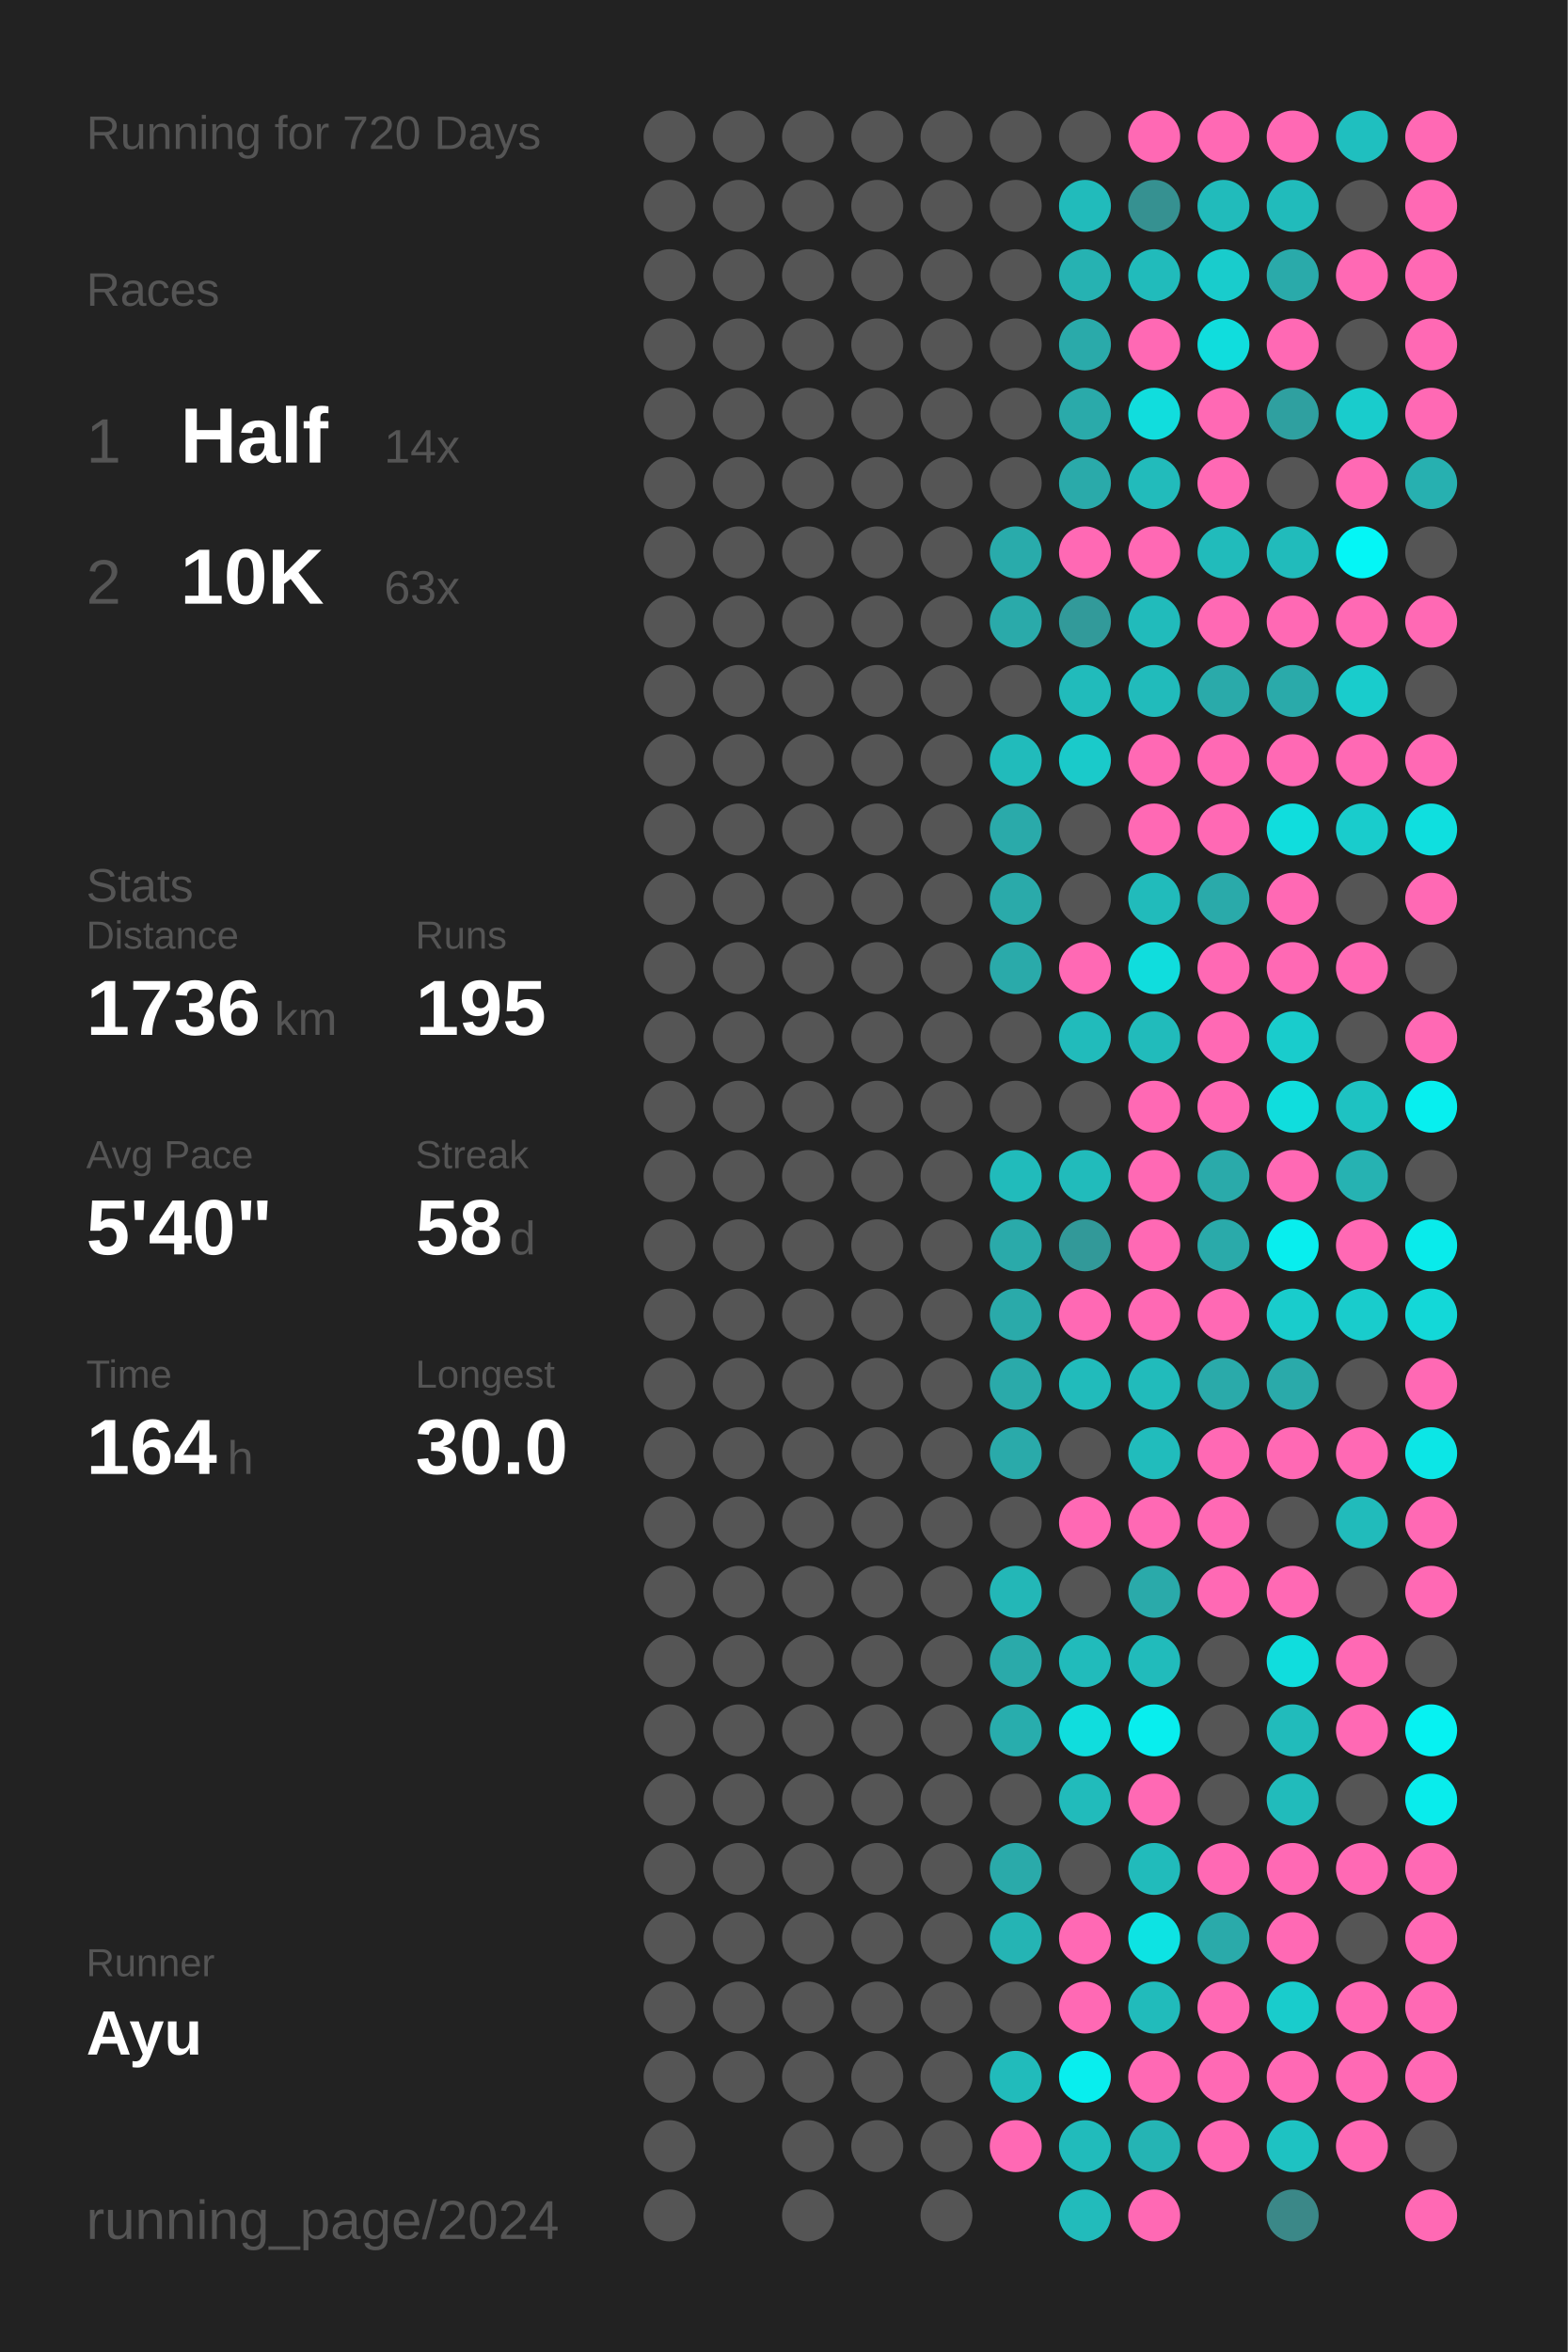
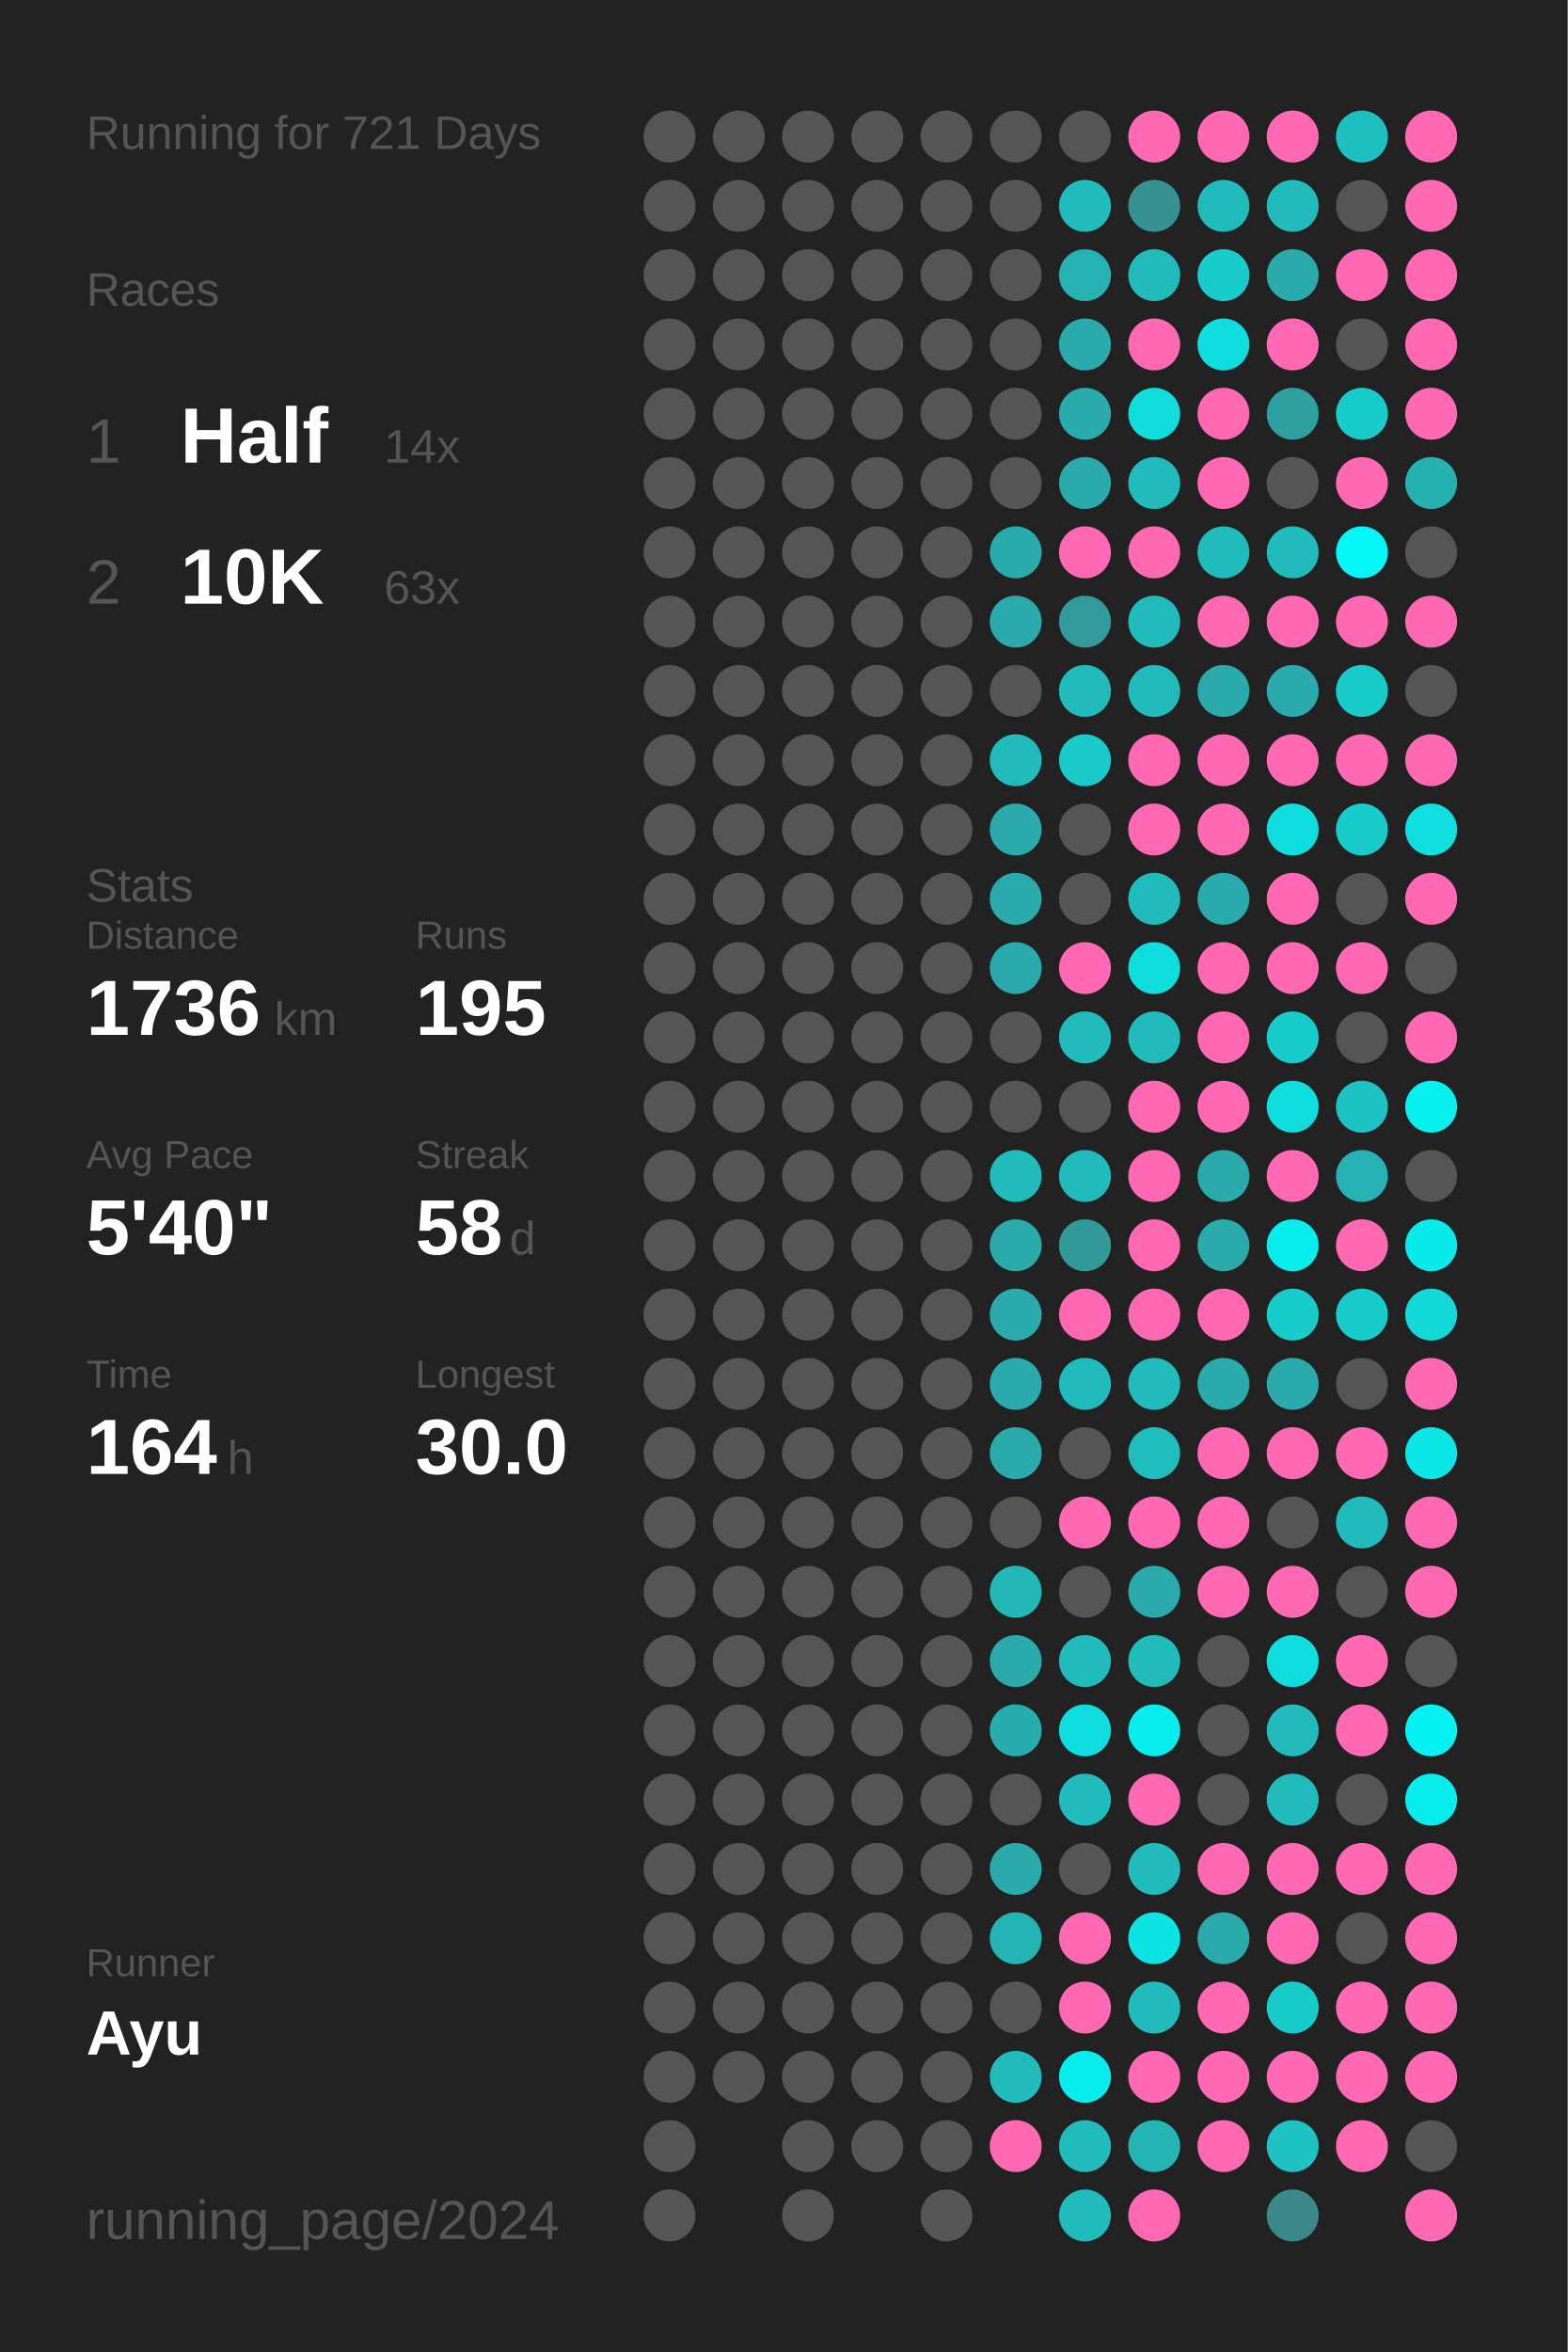
<svg xmlns="http://www.w3.org/2000/svg" baseProfile="full" height="300mm" version="1.1" viewBox="0,0,200,300" width="200mm">
  <defs />
  <rect fill="#222222" height="300" width="200" x="0" y="0" />
-   <text fill="#555555" style="font-size:6px; font-family:Arial;" x="11" y="19">Running for 720 Days</text>
+   <text fill="#555555" style="font-size:6px; font-family:Arial;" x="11" y="19">Running for 721 Days</text>
  <text fill="#555555" style="font-size:6px; font-family:Arial;" x="11" y="39">Races</text>
  <text fill="#555555" style="font-size:8px; font-family:Arial;" x="11" y="59">1</text>
  <text fill="#FFFFFF" style="font-size:10px; font-family:Arial; font-weight:bold;" x="23" y="59">Half</text>
  <text fill="#555555" style="font-size:6px; font-family:Arial;" x="49" y="59">14x</text>
  <text fill="#555555" style="font-size:8px; font-family:Arial;" x="11" y="77">2</text>
  <text fill="#FFFFFF" style="font-size:10px; font-family:Arial; font-weight:bold;" x="23" y="77">10K</text>
  <text fill="#555555" style="font-size:6px; font-family:Arial;" x="49" y="77">63x</text>
  <text fill="#555555" style="font-size:6px; font-family:Arial;" x="11" y="115">Stats</text>
  <text fill="#555555" style="font-size:5px; font-family:Arial;" x="11" y="121">Distance</text>
  <text fill="#FFFFFF" style="font-size:10px; font-family:Arial; font-weight:bold;" x="11" y="132">1736</text>
  <text fill="#555555" style="font-size:6px; font-family:Arial;" x="35" y="132">km</text>
  <text fill="#555555" style="font-size:5px; font-family:Arial;" x="53" y="121">Runs</text>
  <text fill="#FFFFFF" style="font-size:10px; font-family:Arial; font-weight:bold;" x="53" y="132">195</text>
  <text fill="#555555" style="font-size:5px; font-family:Arial;" x="11" y="149">Avg Pace</text>
  <text fill="#FFFFFF" style="font-size:10px; font-family:Arial; font-weight:bold;" x="11" y="160">5'40"</text>
  <text fill="#555555" style="font-size:5px; font-family:Arial;" x="53" y="149">Streak</text>
  <text fill="#FFFFFF" style="font-size:10px; font-family:Arial; font-weight:bold;" x="53" y="160">58</text>
  <text fill="#555555" style="font-size:6px; font-family:Arial;" x="65" y="160">d</text>
  <text fill="#555555" style="font-size:5px; font-family:Arial;" x="11" y="177">Time</text>
  <text fill="#FFFFFF" style="font-size:10px; font-family:Arial; font-weight:bold;" x="11" y="188">164</text>
  <text fill="#555555" style="font-size:6px; font-family:Arial;" x="29" y="188">h</text>
  <text fill="#555555" style="font-size:5px; font-family:Arial;" x="53" y="177">Longest</text>
  <text fill="#FFFFFF" style="font-size:10px; font-family:Arial; font-weight:bold;" x="53" y="188">30.0</text>
  <text fill="#555555" style="font-size:5px; font-family:Arial;" x="11" y="252.065">Runner</text>
  <text fill="#FFFFFF" style="font-size:8px; font-family:Arial; font-weight:bold;" x="11" y="262.065">Ayu</text>
  <text fill="#555555" style="font-size:7px; font-family:Arial;" x="11" y="285.581">running_page/2024</text>
  <circle cx="85.417" cy="17.419" fill="#555555" r="3.312" />
  <circle cx="85.417" cy="26.258" fill="#555555" r="3.312" />
  <circle cx="85.417" cy="35.097" fill="#555555" r="3.312" />
  <circle cx="85.417" cy="43.935" fill="#555555" r="3.312" />
  <circle cx="85.417" cy="52.774" fill="#555555" r="3.312" />
  <circle cx="85.417" cy="61.613" fill="#555555" r="3.312" />
  <circle cx="85.417" cy="70.452" fill="#555555" r="3.312" />
  <circle cx="85.417" cy="79.29" fill="#555555" r="3.312" />
  <circle cx="85.417" cy="88.129" fill="#555555" r="3.312" />
  <circle cx="85.417" cy="96.968" fill="#555555" r="3.312" />
  <circle cx="85.417" cy="105.806" fill="#555555" r="3.312" />
  <circle cx="85.417" cy="114.645" fill="#555555" r="3.312" />
  <circle cx="85.417" cy="123.484" fill="#555555" r="3.312" />
  <circle cx="85.417" cy="132.323" fill="#555555" r="3.312" />
  <circle cx="85.417" cy="141.161" fill="#555555" r="3.312" />
  <circle cx="85.417" cy="150" fill="#555555" r="3.312" />
  <circle cx="85.417" cy="158.839" fill="#555555" r="3.312" />
  <circle cx="85.417" cy="167.677" fill="#555555" r="3.312" />
  <circle cx="85.417" cy="176.516" fill="#555555" r="3.312" />
  <circle cx="85.417" cy="185.355" fill="#555555" r="3.312" />
  <circle cx="85.417" cy="194.194" fill="#555555" r="3.312" />
  <circle cx="85.417" cy="203.032" fill="#555555" r="3.312" />
  <circle cx="85.417" cy="211.871" fill="#555555" r="3.312" />
  <circle cx="85.417" cy="220.71" fill="#555555" r="3.312" />
  <circle cx="85.417" cy="229.548" fill="#555555" r="3.312" />
  <circle cx="85.417" cy="238.387" fill="#555555" r="3.312" />
  <circle cx="85.417" cy="247.226" fill="#555555" r="3.312" />
  <circle cx="85.417" cy="256.065" fill="#555555" r="3.312" />
  <circle cx="85.417" cy="264.903" fill="#555555" r="3.312" />
  <circle cx="85.417" cy="273.742" fill="#555555" r="3.312" />
  <circle cx="85.417" cy="282.581" fill="#555555" r="3.312" />
  <circle cx="94.25" cy="17.419" fill="#555555" r="3.312" />
  <circle cx="94.25" cy="26.258" fill="#555555" r="3.312" />
  <circle cx="94.25" cy="35.097" fill="#555555" r="3.312" />
  <circle cx="94.25" cy="43.935" fill="#555555" r="3.312" />
  <circle cx="94.25" cy="52.774" fill="#555555" r="3.312" />
  <circle cx="94.25" cy="61.613" fill="#555555" r="3.312" />
  <circle cx="94.25" cy="70.452" fill="#555555" r="3.312" />
  <circle cx="94.25" cy="79.29" fill="#555555" r="3.312" />
  <circle cx="94.25" cy="88.129" fill="#555555" r="3.312" />
  <circle cx="94.25" cy="96.968" fill="#555555" r="3.312" />
  <circle cx="94.25" cy="105.806" fill="#555555" r="3.312" />
  <circle cx="94.25" cy="114.645" fill="#555555" r="3.312" />
  <circle cx="94.25" cy="123.484" fill="#555555" r="3.312" />
  <circle cx="94.25" cy="132.323" fill="#555555" r="3.312" />
  <circle cx="94.25" cy="141.161" fill="#555555" r="3.312" />
  <circle cx="94.25" cy="150" fill="#555555" r="3.312" />
  <circle cx="94.25" cy="158.839" fill="#555555" r="3.312" />
  <circle cx="94.25" cy="167.677" fill="#555555" r="3.312" />
  <circle cx="94.25" cy="176.516" fill="#555555" r="3.312" />
  <circle cx="94.25" cy="185.355" fill="#555555" r="3.312" />
  <circle cx="94.25" cy="194.194" fill="#555555" r="3.312" />
  <circle cx="94.25" cy="203.032" fill="#555555" r="3.312" />
  <circle cx="94.25" cy="211.871" fill="#555555" r="3.312" />
  <circle cx="94.25" cy="220.71" fill="#555555" r="3.312" />
  <circle cx="94.25" cy="229.548" fill="#555555" r="3.312" />
  <circle cx="94.25" cy="238.387" fill="#555555" r="3.312" />
  <circle cx="94.25" cy="247.226" fill="#555555" r="3.312" />
  <circle cx="94.25" cy="256.065" fill="#555555" r="3.312" />
  <circle cx="94.25" cy="264.903" fill="#555555" r="3.312" />
  <circle cx="103.083" cy="17.419" fill="#555555" r="3.312" />
  <circle cx="103.083" cy="26.258" fill="#555555" r="3.312" />
  <circle cx="103.083" cy="35.097" fill="#555555" r="3.312" />
  <circle cx="103.083" cy="43.935" fill="#555555" r="3.312" />
  <circle cx="103.083" cy="52.774" fill="#555555" r="3.312" />
  <circle cx="103.083" cy="61.613" fill="#555555" r="3.312" />
  <circle cx="103.083" cy="70.452" fill="#555555" r="3.312" />
  <circle cx="103.083" cy="79.29" fill="#555555" r="3.312" />
  <circle cx="103.083" cy="88.129" fill="#555555" r="3.312" />
  <circle cx="103.083" cy="96.968" fill="#555555" r="3.312" />
  <circle cx="103.083" cy="105.806" fill="#555555" r="3.312" />
  <circle cx="103.083" cy="114.645" fill="#555555" r="3.312" />
  <circle cx="103.083" cy="123.484" fill="#555555" r="3.312" />
  <circle cx="103.083" cy="132.323" fill="#555555" r="3.312" />
  <circle cx="103.083" cy="141.161" fill="#555555" r="3.312" />
  <circle cx="103.083" cy="150" fill="#555555" r="3.312" />
  <circle cx="103.083" cy="158.839" fill="#555555" r="3.312" />
  <circle cx="103.083" cy="167.677" fill="#555555" r="3.312" />
  <circle cx="103.083" cy="176.516" fill="#555555" r="3.312" />
  <circle cx="103.083" cy="185.355" fill="#555555" r="3.312" />
  <circle cx="103.083" cy="194.194" fill="#555555" r="3.312" />
  <circle cx="103.083" cy="203.032" fill="#555555" r="3.312" />
  <circle cx="103.083" cy="211.871" fill="#555555" r="3.312" />
  <circle cx="103.083" cy="220.71" fill="#555555" r="3.312" />
  <circle cx="103.083" cy="229.548" fill="#555555" r="3.312" />
  <circle cx="103.083" cy="238.387" fill="#555555" r="3.312" />
  <circle cx="103.083" cy="247.226" fill="#555555" r="3.312" />
  <circle cx="103.083" cy="256.065" fill="#555555" r="3.312" />
  <circle cx="103.083" cy="264.903" fill="#555555" r="3.312" />
  <circle cx="103.083" cy="273.742" fill="#555555" r="3.312" />
  <circle cx="103.083" cy="282.581" fill="#555555" r="3.312" />
  <circle cx="111.917" cy="17.419" fill="#555555" r="3.312" />
  <circle cx="111.917" cy="26.258" fill="#555555" r="3.312" />
  <circle cx="111.917" cy="35.097" fill="#555555" r="3.312" />
  <circle cx="111.917" cy="43.935" fill="#555555" r="3.312" />
  <circle cx="111.917" cy="52.774" fill="#555555" r="3.312" />
  <circle cx="111.917" cy="61.613" fill="#555555" r="3.312" />
  <circle cx="111.917" cy="70.452" fill="#555555" r="3.312" />
  <circle cx="111.917" cy="79.29" fill="#555555" r="3.312" />
  <circle cx="111.917" cy="88.129" fill="#555555" r="3.312" />
  <circle cx="111.917" cy="96.968" fill="#555555" r="3.312" />
  <circle cx="111.917" cy="105.806" fill="#555555" r="3.312" />
  <circle cx="111.917" cy="114.645" fill="#555555" r="3.312" />
  <circle cx="111.917" cy="123.484" fill="#555555" r="3.312" />
  <circle cx="111.917" cy="132.323" fill="#555555" r="3.312" />
  <circle cx="111.917" cy="141.161" fill="#555555" r="3.312" />
  <circle cx="111.917" cy="150" fill="#555555" r="3.312" />
  <circle cx="111.917" cy="158.839" fill="#555555" r="3.312" />
  <circle cx="111.917" cy="167.677" fill="#555555" r="3.312" />
  <circle cx="111.917" cy="176.516" fill="#555555" r="3.312" />
  <circle cx="111.917" cy="185.355" fill="#555555" r="3.312" />
  <circle cx="111.917" cy="194.194" fill="#555555" r="3.312" />
  <circle cx="111.917" cy="203.032" fill="#555555" r="3.312" />
  <circle cx="111.917" cy="211.871" fill="#555555" r="3.312" />
  <circle cx="111.917" cy="220.71" fill="#555555" r="3.312" />
  <circle cx="111.917" cy="229.548" fill="#555555" r="3.312" />
  <circle cx="111.917" cy="238.387" fill="#555555" r="3.312" />
  <circle cx="111.917" cy="247.226" fill="#555555" r="3.312" />
  <circle cx="111.917" cy="256.065" fill="#555555" r="3.312" />
  <circle cx="111.917" cy="264.903" fill="#555555" r="3.312" />
  <circle cx="111.917" cy="273.742" fill="#555555" r="3.312" />
  <circle cx="120.75" cy="17.419" fill="#555555" r="3.312" />
  <circle cx="120.75" cy="26.258" fill="#555555" r="3.312" />
  <circle cx="120.75" cy="35.097" fill="#555555" r="3.312" />
  <circle cx="120.75" cy="43.935" fill="#555555" r="3.312" />
  <circle cx="120.75" cy="52.774" fill="#555555" r="3.312" />
  <circle cx="120.75" cy="61.613" fill="#555555" r="3.312" />
  <circle cx="120.75" cy="70.452" fill="#555555" r="3.312" />
  <circle cx="120.75" cy="79.29" fill="#555555" r="3.312" />
  <circle cx="120.75" cy="88.129" fill="#555555" r="3.312" />
  <circle cx="120.75" cy="96.968" fill="#555555" r="3.312" />
  <circle cx="120.75" cy="105.806" fill="#555555" r="3.312" />
  <circle cx="120.75" cy="114.645" fill="#555555" r="3.312" />
  <circle cx="120.75" cy="123.484" fill="#555555" r="3.312" />
  <circle cx="120.75" cy="132.323" fill="#555555" r="3.312" />
  <circle cx="120.75" cy="141.161" fill="#555555" r="3.312" />
  <circle cx="120.75" cy="150" fill="#555555" r="3.312" />
  <circle cx="120.75" cy="158.839" fill="#555555" r="3.312" />
  <circle cx="120.75" cy="167.677" fill="#555555" r="3.312" />
  <circle cx="120.75" cy="176.516" fill="#555555" r="3.312" />
  <circle cx="120.75" cy="185.355" fill="#555555" r="3.312" />
  <circle cx="120.75" cy="194.194" fill="#555555" r="3.312" />
  <circle cx="120.75" cy="203.032" fill="#555555" r="3.312" />
  <circle cx="120.75" cy="211.871" fill="#555555" r="3.312" />
  <circle cx="120.75" cy="220.71" fill="#555555" r="3.312" />
  <circle cx="120.75" cy="229.548" fill="#555555" r="3.312" />
  <circle cx="120.75" cy="238.387" fill="#555555" r="3.312" />
  <circle cx="120.75" cy="247.226" fill="#555555" r="3.312" />
  <circle cx="120.75" cy="256.065" fill="#555555" r="3.312" />
  <circle cx="120.75" cy="264.903" fill="#555555" r="3.312" />
  <circle cx="120.75" cy="273.742" fill="#555555" r="3.312" />
  <circle cx="120.75" cy="282.581" fill="#555555" r="3.312" />
  <circle cx="129.583" cy="17.419" fill="#555555" r="3.312" />
  <circle cx="129.583" cy="26.258" fill="#555555" r="3.312" />
  <circle cx="129.583" cy="35.097" fill="#555555" r="3.312" />
  <circle cx="129.583" cy="43.935" fill="#555555" r="3.312" />
  <circle cx="129.583" cy="52.774" fill="#555555" r="3.312" />
  <circle cx="129.583" cy="61.613" fill="#555555" r="3.312" />
  <circle cx="129.583" cy="70.452" fill="#29abab" r="3.312" />
  <circle cx="129.583" cy="79.29" fill="#2aaaaa" r="3.312" />
  <circle cx="129.583" cy="88.129" fill="#555555" r="3.312" />
  <circle cx="129.583" cy="96.968" fill="#21bbbb" r="3.312" />
  <circle cx="129.583" cy="105.806" fill="#2aaaaa" r="3.312" />
  <circle cx="129.583" cy="114.645" fill="#2aaaaa" r="3.312" />
  <circle cx="129.583" cy="123.484" fill="#2aaaaa" r="3.312" />
  <circle cx="129.583" cy="132.323" fill="#555555" r="3.312" />
  <circle cx="129.583" cy="141.161" fill="#555555" r="3.312" />
  <circle cx="129.583" cy="150" fill="#21bbbb" r="3.312" />
  <circle cx="129.583" cy="158.839" fill="#2aaaaa" r="3.312" />
  <circle cx="129.583" cy="167.677" fill="#2aaaaa" r="3.312" />
  <circle cx="129.583" cy="176.516" fill="#2aaaaa" r="3.312" />
  <circle cx="129.583" cy="185.355" fill="#2aaaaa" r="3.312" />
  <circle cx="129.583" cy="194.194" fill="#555555" r="3.312" />
  <circle cx="129.583" cy="203.032" fill="#23b7b7" r="3.312" />
  <circle cx="129.583" cy="211.871" fill="#2aaaaa" r="3.312" />
  <circle cx="129.583" cy="220.71" fill="#28adad" r="3.312" />
  <circle cx="129.583" cy="229.548" fill="#555555" r="3.312" />
  <circle cx="129.583" cy="238.387" fill="#2aaaaa" r="3.312" />
  <circle cx="129.583" cy="247.226" fill="#25b4b4" r="3.312" />
  <circle cx="129.583" cy="256.065" fill="#555555" r="3.312" />
  <circle cx="129.583" cy="264.903" fill="#21bbbb" r="3.312" />
  <circle cx="129.583" cy="273.742" fill="#ff69b4" r="3.312" />
  <circle cx="138.417" cy="17.419" fill="#555555" r="3.312" />
  <circle cx="138.417" cy="26.258" fill="#21bbbb" r="3.312" />
  <circle cx="138.417" cy="35.097" fill="#26b2b2" r="3.312" />
  <circle cx="138.417" cy="43.935" fill="#2aaaaa" r="3.312" />
  <circle cx="138.417" cy="52.774" fill="#2aaaaa" r="3.312" />
  <circle cx="138.417" cy="61.613" fill="#2aaaaa" r="3.312" />
  <circle cx="138.417" cy="70.452" fill="#ff69b4" r="3.312" />
  <circle cx="138.417" cy="79.29" fill="#329a9a" r="3.312" />
  <circle cx="138.417" cy="88.129" fill="#21bbbb" r="3.312" />
  <circle cx="138.417" cy="96.968" fill="#1acaca" r="3.312" />
  <circle cx="138.417" cy="105.806" fill="#555555" r="3.312" />
  <circle cx="138.417" cy="114.645" fill="#555555" r="3.312" />
  <circle cx="138.417" cy="123.484" fill="#ff69b4" r="3.312" />
  <circle cx="138.417" cy="132.323" fill="#21bbbb" r="3.312" />
  <circle cx="138.417" cy="141.161" fill="#555555" r="3.312" />
  <circle cx="138.417" cy="150" fill="#21bbbb" r="3.312" />
  <circle cx="138.417" cy="158.839" fill="#329999" r="3.312" />
  <circle cx="138.417" cy="167.677" fill="#ff69b4" r="3.312" />
  <circle cx="138.417" cy="176.516" fill="#21bbbb" r="3.312" />
  <circle cx="138.417" cy="185.355" fill="#555555" r="3.312" />
  <circle cx="138.417" cy="194.194" fill="#ff69b4" r="3.312" />
  <circle cx="138.417" cy="203.032" fill="#555555" r="3.312" />
  <circle cx="138.417" cy="211.871" fill="#21bbbb" r="3.312" />
  <circle cx="138.417" cy="220.71" fill="#10dddd" r="3.312" />
  <circle cx="138.417" cy="229.548" fill="#21bbbb" r="3.312" />
  <circle cx="138.417" cy="238.387" fill="#555555" r="3.312" />
  <circle cx="138.417" cy="247.226" fill="#ff69b4" r="3.312" />
  <circle cx="138.417" cy="256.065" fill="#ff69b4" r="3.312" />
  <circle cx="138.417" cy="264.903" fill="#08eeee" r="3.312" />
  <circle cx="138.417" cy="273.742" fill="#21bbbb" r="3.312" />
  <circle cx="138.417" cy="282.581" fill="#22bbbb" r="3.312" />
  <circle cx="147.25" cy="17.419" fill="#ff69b4" r="3.312" />
  <circle cx="147.25" cy="26.258" fill="#369191" r="3.312" />
  <circle cx="147.25" cy="35.097" fill="#21bbbb" r="3.312" />
  <circle cx="147.25" cy="43.935" fill="#ff69b4" r="3.312" />
  <circle cx="147.25" cy="52.774" fill="#11dddd" r="3.312" />
  <circle cx="147.25" cy="61.613" fill="#22bbbb" r="3.312" />
  <circle cx="147.25" cy="70.452" fill="#ff69b4" r="3.312" />
  <circle cx="147.25" cy="79.29" fill="#21bbbb" r="3.312" />
  <circle cx="147.25" cy="88.129" fill="#21bbbb" r="3.312" />
  <circle cx="147.25" cy="96.968" fill="#ff69b4" r="3.312" />
  <circle cx="147.25" cy="105.806" fill="#ff69b4" r="3.312" />
  <circle cx="147.25" cy="114.645" fill="#21bbbb" r="3.312" />
  <circle cx="147.25" cy="123.484" fill="#10dddd" r="3.312" />
  <circle cx="147.25" cy="132.323" fill="#21bbbb" r="3.312" />
  <circle cx="147.25" cy="141.161" fill="#ff69b4" r="3.312" />
  <circle cx="147.25" cy="150" fill="#ff69b4" r="3.312" />
  <circle cx="147.25" cy="158.839" fill="#ff69b4" r="3.312" />
  <circle cx="147.25" cy="167.677" fill="#ff69b4" r="3.312" />
  <circle cx="147.25" cy="176.516" fill="#21bbbb" r="3.312" />
  <circle cx="147.25" cy="185.355" fill="#21bcbc" r="3.312" />
  <circle cx="147.25" cy="194.194" fill="#ff69b4" r="3.312" />
  <circle cx="147.25" cy="203.032" fill="#2aaaaa" r="3.312" />
  <circle cx="147.25" cy="211.871" fill="#21bbbb" r="3.312" />
  <circle cx="147.25" cy="220.71" fill="#08eeee" r="3.312" />
  <circle cx="147.25" cy="229.548" fill="#ff69b4" r="3.312" />
  <circle cx="147.25" cy="238.387" fill="#21bbbb" r="3.312" />
  <circle cx="147.25" cy="247.226" fill="#0de3e3" r="3.312" />
  <circle cx="147.25" cy="256.065" fill="#21bbbb" r="3.312" />
  <circle cx="147.25" cy="264.903" fill="#ff69b4" r="3.312" />
  <circle cx="147.25" cy="273.742" fill="#25b4b4" r="3.312" />
  <circle cx="147.25" cy="282.581" fill="#ff69b4" r="3.312" />
  <circle cx="156.083" cy="17.419" fill="#ff69b4" r="3.312" />
  <circle cx="156.083" cy="26.258" fill="#21bbbb" r="3.312" />
  <circle cx="156.083" cy="35.097" fill="#19cccc" r="3.312" />
  <circle cx="156.083" cy="43.935" fill="#10dddd" r="3.312" />
  <circle cx="156.083" cy="52.774" fill="#ff69b4" r="3.312" />
  <circle cx="156.083" cy="61.613" fill="#ff69b4" r="3.312" />
  <circle cx="156.083" cy="70.452" fill="#21bbbb" r="3.312" />
  <circle cx="156.083" cy="79.29" fill="#ff69b4" r="3.312" />
  <circle cx="156.083" cy="88.129" fill="#2aaaaa" r="3.312" />
  <circle cx="156.083" cy="96.968" fill="#ff69b4" r="3.312" />
  <circle cx="156.083" cy="105.806" fill="#ff69b4" r="3.312" />
  <circle cx="156.083" cy="114.645" fill="#2aaaaa" r="3.312" />
  <circle cx="156.083" cy="123.484" fill="#ff69b4" r="3.312" />
  <circle cx="156.083" cy="132.323" fill="#ff69b4" r="3.312" />
  <circle cx="156.083" cy="141.161" fill="#ff69b4" r="3.312" />
  <circle cx="156.083" cy="150" fill="#2aaaaa" r="3.312" />
  <circle cx="156.083" cy="158.839" fill="#2aaaaa" r="3.312" />
  <circle cx="156.083" cy="167.677" fill="#ff69b4" r="3.312" />
  <circle cx="156.083" cy="176.516" fill="#2aaaaa" r="3.312" />
  <circle cx="156.083" cy="185.355" fill="#ff69b4" r="3.312" />
  <circle cx="156.083" cy="194.194" fill="#ff69b4" r="3.312" />
  <circle cx="156.083" cy="203.032" fill="#ff69b4" r="3.312" />
  <circle cx="156.083" cy="211.871" fill="#555555" r="3.312" />
  <circle cx="156.083" cy="220.71" fill="#555555" r="3.312" />
  <circle cx="156.083" cy="229.548" fill="#555555" r="3.312" />
  <circle cx="156.083" cy="238.387" fill="#ff69b4" r="3.312" />
  <circle cx="156.083" cy="247.226" fill="#2aaaaa" r="3.312" />
  <circle cx="156.083" cy="256.065" fill="#ff69b4" r="3.312" />
  <circle cx="156.083" cy="264.903" fill="#ff69b4" r="3.312" />
  <circle cx="156.083" cy="273.742" fill="#ff69b4" r="3.312" />
  <circle cx="164.917" cy="17.419" fill="#ff69b4" r="3.312" />
  <circle cx="164.917" cy="26.258" fill="#21bbbb" r="3.312" />
  <circle cx="164.917" cy="35.097" fill="#2aaaaa" r="3.312" />
  <circle cx="164.917" cy="43.935" fill="#ff69b4" r="3.312" />
  <circle cx="164.917" cy="52.774" fill="#2fa0a0" r="3.312" />
  <circle cx="164.917" cy="61.613" fill="#555555" r="3.312" />
  <circle cx="164.917" cy="70.452" fill="#21bbbb" r="3.312" />
  <circle cx="164.917" cy="79.29" fill="#ff69b4" r="3.312" />
  <circle cx="164.917" cy="88.129" fill="#2aaaaa" r="3.312" />
  <circle cx="164.917" cy="96.968" fill="#ff69b4" r="3.312" />
  <circle cx="164.917" cy="105.806" fill="#10dddd" r="3.312" />
  <circle cx="164.917" cy="114.645" fill="#ff69b4" r="3.312" />
  <circle cx="164.917" cy="123.484" fill="#ff69b4" r="3.312" />
  <circle cx="164.917" cy="132.323" fill="#19cccc" r="3.312" />
  <circle cx="164.917" cy="141.161" fill="#10dddd" r="3.312" />
  <circle cx="164.917" cy="150" fill="#ff69b4" r="3.312" />
  <circle cx="164.917" cy="158.839" fill="#08eeee" r="3.312" />
  <circle cx="164.917" cy="167.677" fill="#19cccc" r="3.312" />
  <circle cx="164.917" cy="176.516" fill="#2aaaaa" r="3.312" />
  <circle cx="164.917" cy="185.355" fill="#ff69b4" r="3.312" />
  <circle cx="164.917" cy="194.194" fill="#555555" r="3.312" />
  <circle cx="164.917" cy="203.032" fill="#ff69b4" r="3.312" />
  <circle cx="164.917" cy="211.871" fill="#10dddd" r="3.312" />
  <circle cx="164.917" cy="220.71" fill="#21bbbb" r="3.312" />
  <circle cx="164.917" cy="229.548" fill="#21bbbb" r="3.312" />
  <circle cx="164.917" cy="238.387" fill="#ff69b4" r="3.312" />
  <circle cx="164.917" cy="247.226" fill="#ff69b4" r="3.312" />
  <circle cx="164.917" cy="256.065" fill="#19cccc" r="3.312" />
  <circle cx="164.917" cy="264.903" fill="#ff69b4" r="3.312" />
  <circle cx="164.917" cy="273.742" fill="#1ec2c2" r="3.312" />
  <circle cx="164.917" cy="282.581" fill="#3b8888" r="3.312" />
  <circle cx="173.75" cy="17.419" fill="#1fbfbf" r="3.312" />
  <circle cx="173.75" cy="26.258" fill="#555555" r="3.312" />
  <circle cx="173.75" cy="35.097" fill="#ff69b4" r="3.312" />
  <circle cx="173.75" cy="43.935" fill="#555555" r="3.312" />
  <circle cx="173.75" cy="52.774" fill="#19cccc" r="3.312" />
  <circle cx="173.75" cy="61.613" fill="#ff69b4" r="3.312" />
  <circle cx="173.75" cy="70.452" fill="#04f6f6" r="3.312" />
  <circle cx="173.75" cy="79.29" fill="#ff69b4" r="3.312" />
  <circle cx="173.75" cy="88.129" fill="#19cccc" r="3.312" />
  <circle cx="173.75" cy="96.968" fill="#ff69b4" r="3.312" />
  <circle cx="173.75" cy="105.806" fill="#19cccc" r="3.312" />
  <circle cx="173.75" cy="114.645" fill="#555555" r="3.312" />
  <circle cx="173.75" cy="123.484" fill="#ff69b4" r="3.312" />
  <circle cx="173.75" cy="132.323" fill="#555555" r="3.312" />
  <circle cx="173.75" cy="141.161" fill="#1ec2c2" r="3.312" />
  <circle cx="173.75" cy="150" fill="#26b2b2" r="3.312" />
  <circle cx="173.75" cy="158.839" fill="#ff69b4" r="3.312" />
  <circle cx="173.75" cy="167.677" fill="#19cccc" r="3.312" />
  <circle cx="173.75" cy="176.516" fill="#555555" r="3.312" />
  <circle cx="173.75" cy="185.355" fill="#ff69b4" r="3.312" />
  <circle cx="173.75" cy="194.194" fill="#21bbbb" r="3.312" />
  <circle cx="173.75" cy="203.032" fill="#555555" r="3.312" />
  <circle cx="173.75" cy="211.871" fill="#ff69b4" r="3.312" />
  <circle cx="173.75" cy="220.71" fill="#ff69b4" r="3.312" />
  <circle cx="173.75" cy="229.548" fill="#555555" r="3.312" />
  <circle cx="173.75" cy="238.387" fill="#ff69b4" r="3.312" />
  <circle cx="173.75" cy="247.226" fill="#555555" r="3.312" />
  <circle cx="173.75" cy="256.065" fill="#ff69b4" r="3.312" />
  <circle cx="173.75" cy="264.903" fill="#ff69b4" r="3.312" />
  <circle cx="173.75" cy="273.742" fill="#ff69b4" r="3.312" />
  <circle cx="182.583" cy="17.419" fill="#ff69b4" r="3.312" />
  <circle cx="182.583" cy="26.258" fill="#ff69b4" r="3.312" />
  <circle cx="182.583" cy="35.097" fill="#ff69b4" r="3.312" />
  <circle cx="182.583" cy="43.935" fill="#ff69b4" r="3.312" />
  <circle cx="182.583" cy="52.774" fill="#ff69b4" r="3.312" />
  <circle cx="182.583" cy="61.613" fill="#27b0b0" r="3.312" />
  <circle cx="182.583" cy="70.452" fill="#555555" r="3.312" />
  <circle cx="182.583" cy="79.29" fill="#ff69b4" r="3.312" />
  <circle cx="182.583" cy="88.129" fill="#555555" r="3.312" />
  <circle cx="182.583" cy="96.968" fill="#ff69b4" r="3.312" />
  <circle cx="182.583" cy="105.806" fill="#0fdfdf" r="3.312" />
  <circle cx="182.583" cy="114.645" fill="#ff69b4" r="3.312" />
  <circle cx="182.583" cy="123.484" fill="#555555" r="3.312" />
  <circle cx="182.583" cy="132.323" fill="#ff69b4" r="3.312" />
  <circle cx="182.583" cy="141.161" fill="#07efef" r="3.312" />
  <circle cx="182.583" cy="150" fill="#555555" r="3.312" />
  <circle cx="182.583" cy="158.839" fill="#09ebeb" r="3.312" />
  <circle cx="182.583" cy="167.677" fill="#13d8d8" r="3.312" />
  <circle cx="182.583" cy="176.516" fill="#ff69b4" r="3.312" />
  <circle cx="182.583" cy="185.355" fill="#0ce6e6" r="3.312" />
  <circle cx="182.583" cy="194.194" fill="#ff69b4" r="3.312" />
  <circle cx="182.583" cy="203.032" fill="#ff69b4" r="3.312" />
  <circle cx="182.583" cy="211.871" fill="#555555" r="3.312" />
  <circle cx="182.583" cy="220.71" fill="#06f2f2" r="3.312" />
  <circle cx="182.583" cy="229.548" fill="#09ecec" r="3.312" />
  <circle cx="182.583" cy="238.387" fill="#ff69b4" r="3.312" />
  <circle cx="182.583" cy="247.226" fill="#ff69b4" r="3.312" />
  <circle cx="182.583" cy="256.065" fill="#ff69b4" r="3.312" />
  <circle cx="182.583" cy="264.903" fill="#ff69b4" r="3.312" />
  <circle cx="182.583" cy="273.742" fill="#555555" r="3.312" />
  <circle cx="182.583" cy="282.581" fill="#ff69b4" r="3.312" />
</svg>
